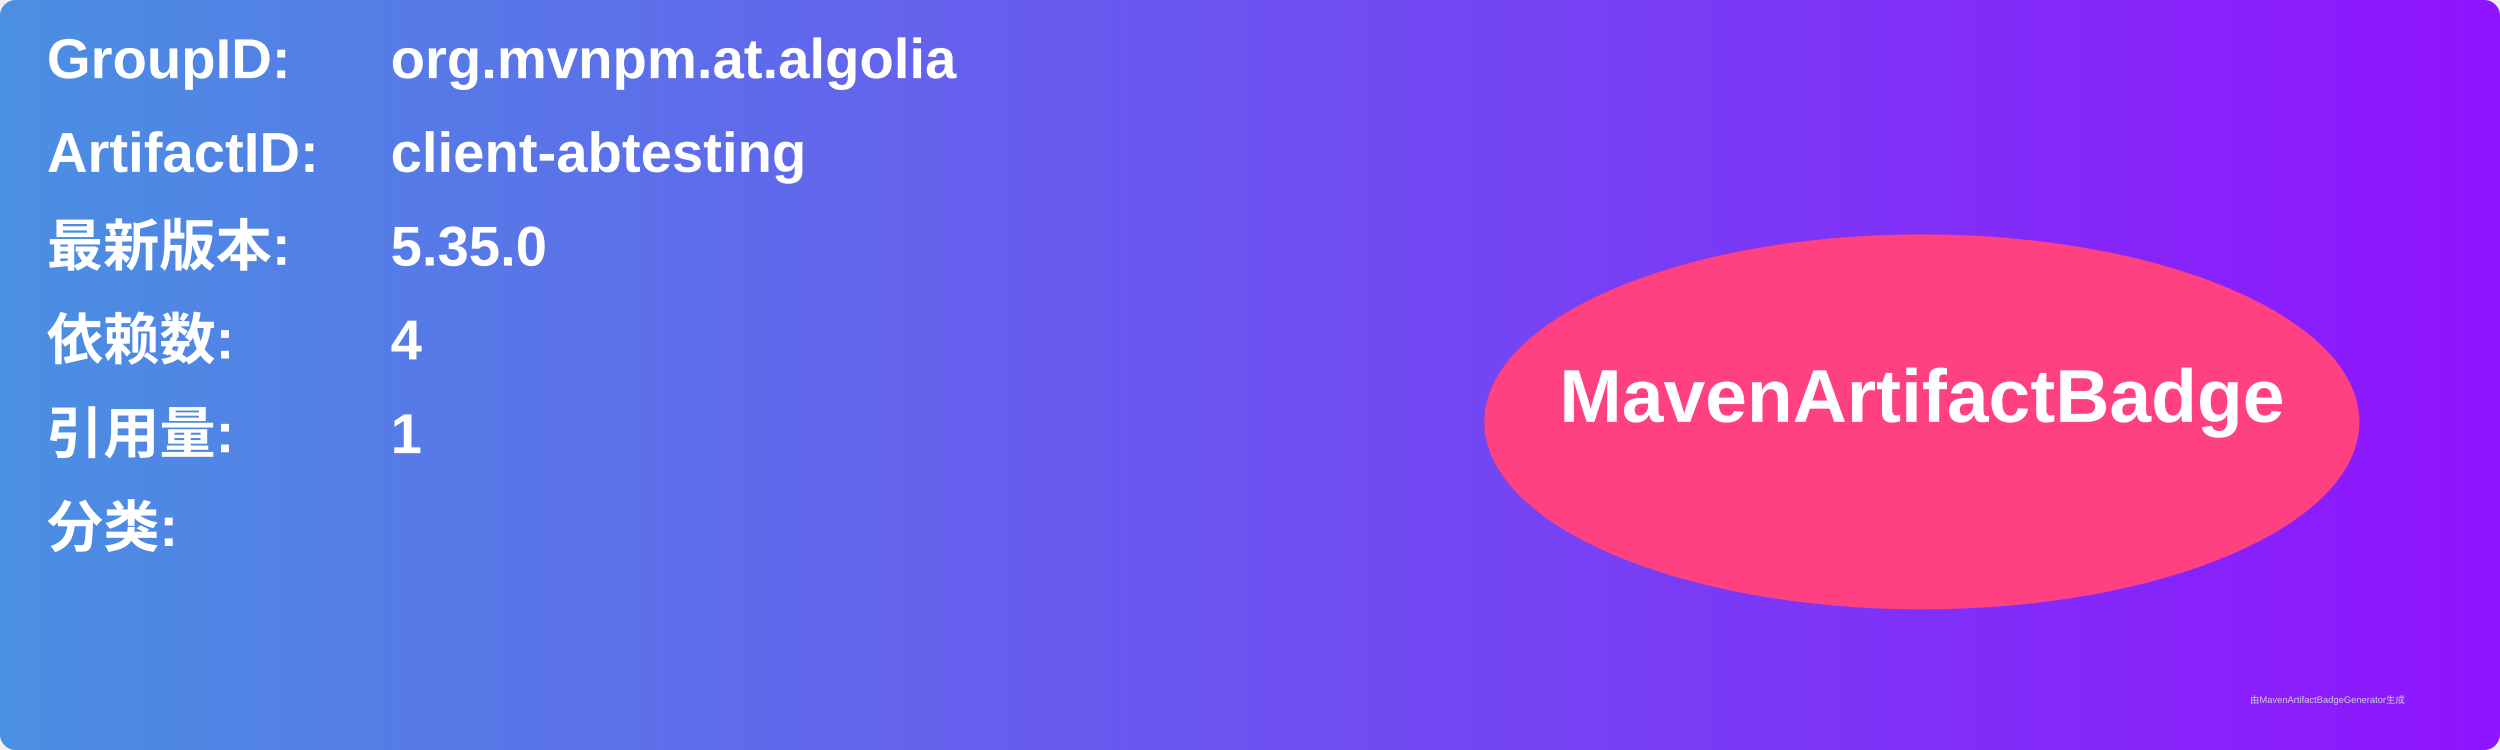
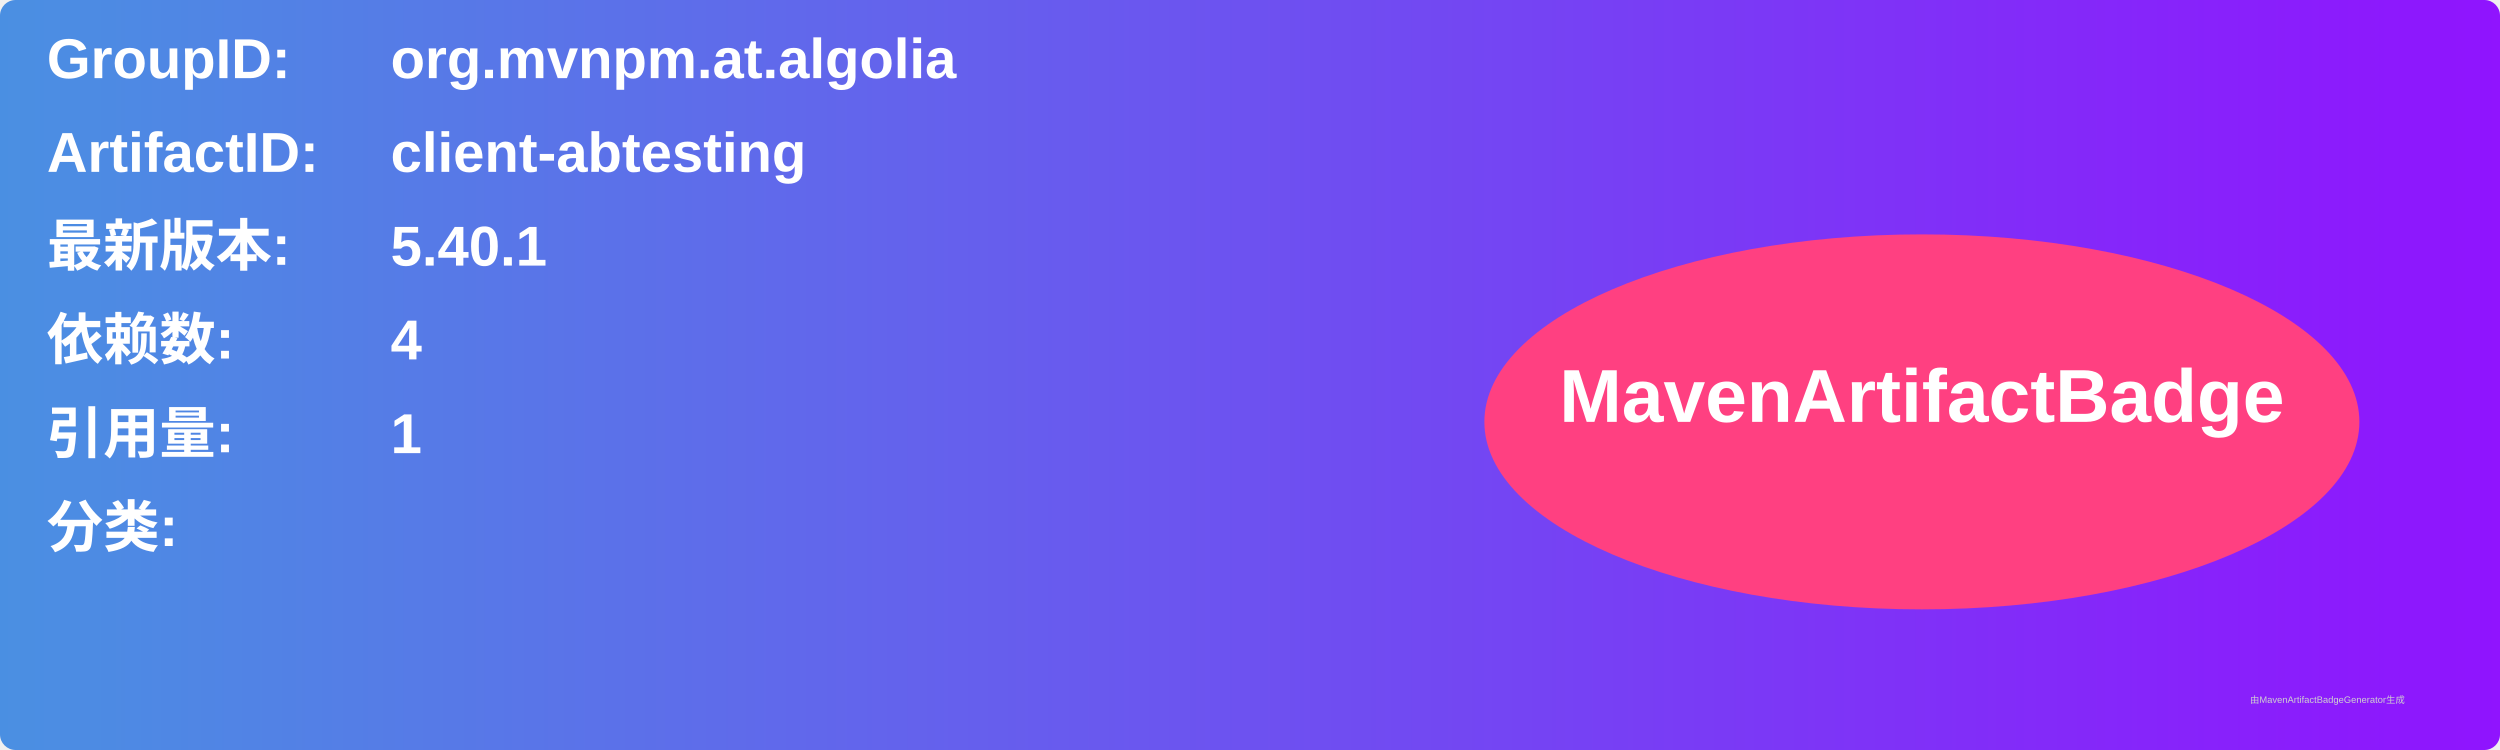
<svg xmlns="http://www.w3.org/2000/svg" width="800" height="240" viewBox="0 0 800 240">
  <linearGradient id="grad" x1="0%" y1="0%" x2="100%" y2="0%">
    <stop offset="0%" stop-color="#4a90e2" />
    <stop offset="100%" stop-color="#9013fe" />
  </linearGradient>
  <rect width="100%" height="100%" rx="5" ry="5" fill="url(#grad)" />
  <g transform="translate(15, 15)">
    <text x="0" y="10" font-family="Arial" font-size="18" fill="white" font-weight="bold" width="260">GroupID:</text>
    <text x="110" y="10" font-family="Arial" font-size="18" fill="white" font-weight="bold" width="460">org.mvnpm.at.algolia</text>
    <text x="0" y="40" font-family="Arial" font-size="18" fill="white" font-weight="bold" width="260">ArtifactID:</text>
    <text x="110" y="40" font-family="Arial" font-size="18" fill="white" font-weight="bold" width="460">client-abtesting</text>
    <text x="0" y="70" font-family="Arial" font-size="18" fill="white" font-weight="bold">最新版本:</text>
    <text x="110" y="70" font-family="Arial" font-size="18" fill="white" font-weight="bold">
-       <tspan font-weight="bold">5.35.0</tspan>
+       <tspan font-weight="bold">5.40.1</tspan>
    </text>
    <text x="0" y="100" font-family="Arial" font-size="18" fill="white" font-weight="bold">依赖数: </text>
    <text x="110" y="100" font-family="Arial" font-size="18" fill="white">
      <tspan font-weight="bold">4</tspan>
    </text>
    <text x="0" y="130" font-family="Arial" font-size="18" fill="white" font-weight="bold">引用量: </text>
    <text x="110" y="130" font-family="Arial" font-size="18" fill="white">
      <tspan font-weight="bold">1</tspan>
    </text>
    <text x="0" y="160" font-family="Arial" font-size="18" fill="white" font-weight="bold">分类:</text>
    <text x="10" y="190" font-family="Arial" font-size="10" fill="white">
      <tspan font-weight="bold" />
    </text>
    <ellipse cx="600" cy="120" rx="140" ry="60" fill="#ff4081" />
    <text x="600" y="120" text-anchor="middle" font-family="Arial" font-size="24" fill="white" font-weight="bold">MavenArtifactBadge</text>
  </g>
  <text x="720" y="225" font-family="Arial" font-size="3" fill="#d0d0d0">由MavenArtifactBadgeGenerator生成</text>
</svg>
